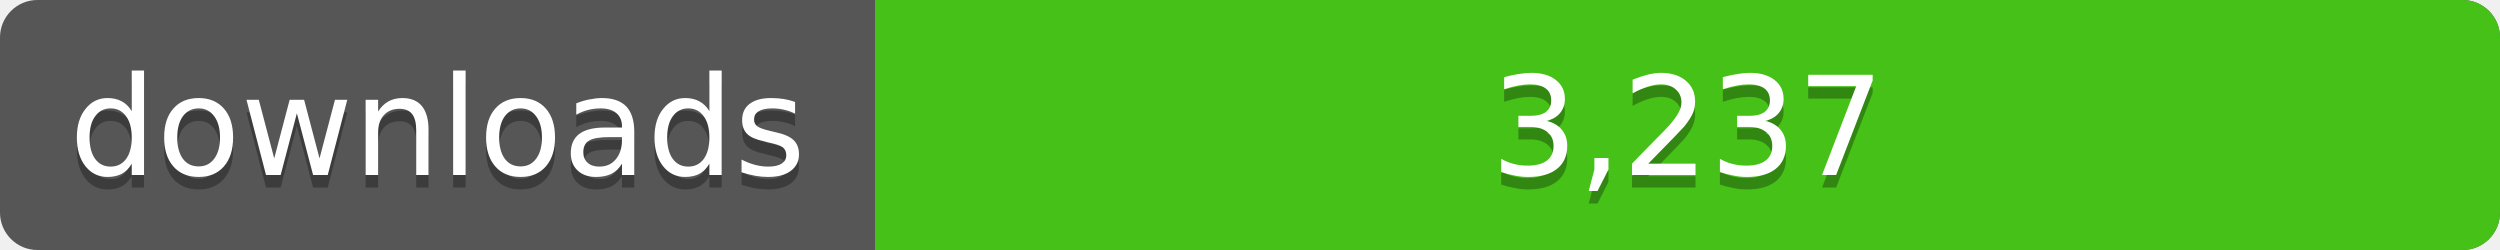
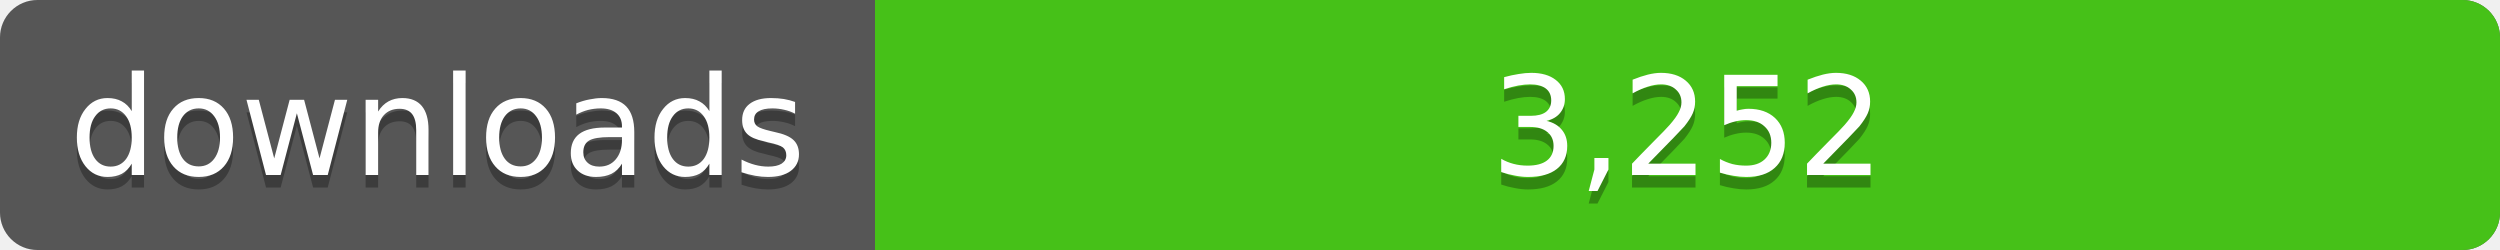
<svg xmlns="http://www.w3.org/2000/svg" width="200" height="20">
  <linearGradient id="a" x2="0" y2="100%%">
    <stop offset="0" stop-color="#bbb" stop-opacity=".1" />
    <stop offset="1" stop-opacity=".1" />
  </linearGradient>
  <rect rx="3" width="200" height="20" fill="#555" />
  <rect rx="3" x="70" width="130" height="20" fill="#4c1" />
  <path fill="#4c1" d="M70 0h4v20h-4z" />
  <rect rx="3" width="200" height="20" fill="url(#a)" />
  <g fill="#fff" text-anchor="middle" font-family="DejaVu Sans,Verdana,Geneva,sans-serif" font-size="11">
    <text x="35" y="15" fill="#010101" fill-opacity=".3">downloads</text>
    <text x="35" y="14">downloads</text>
-     <text x="135" y="15" fill="#010101" fill-opacity=".3">3,237</text>
-     <text x="135" y="14">3,237</text>
+     <text x="135" y="15" fill="#010101" fill-opacity=".3">3,252</text>
+     <text x="135" y="14">3,252</text>
  </g>
</svg>
